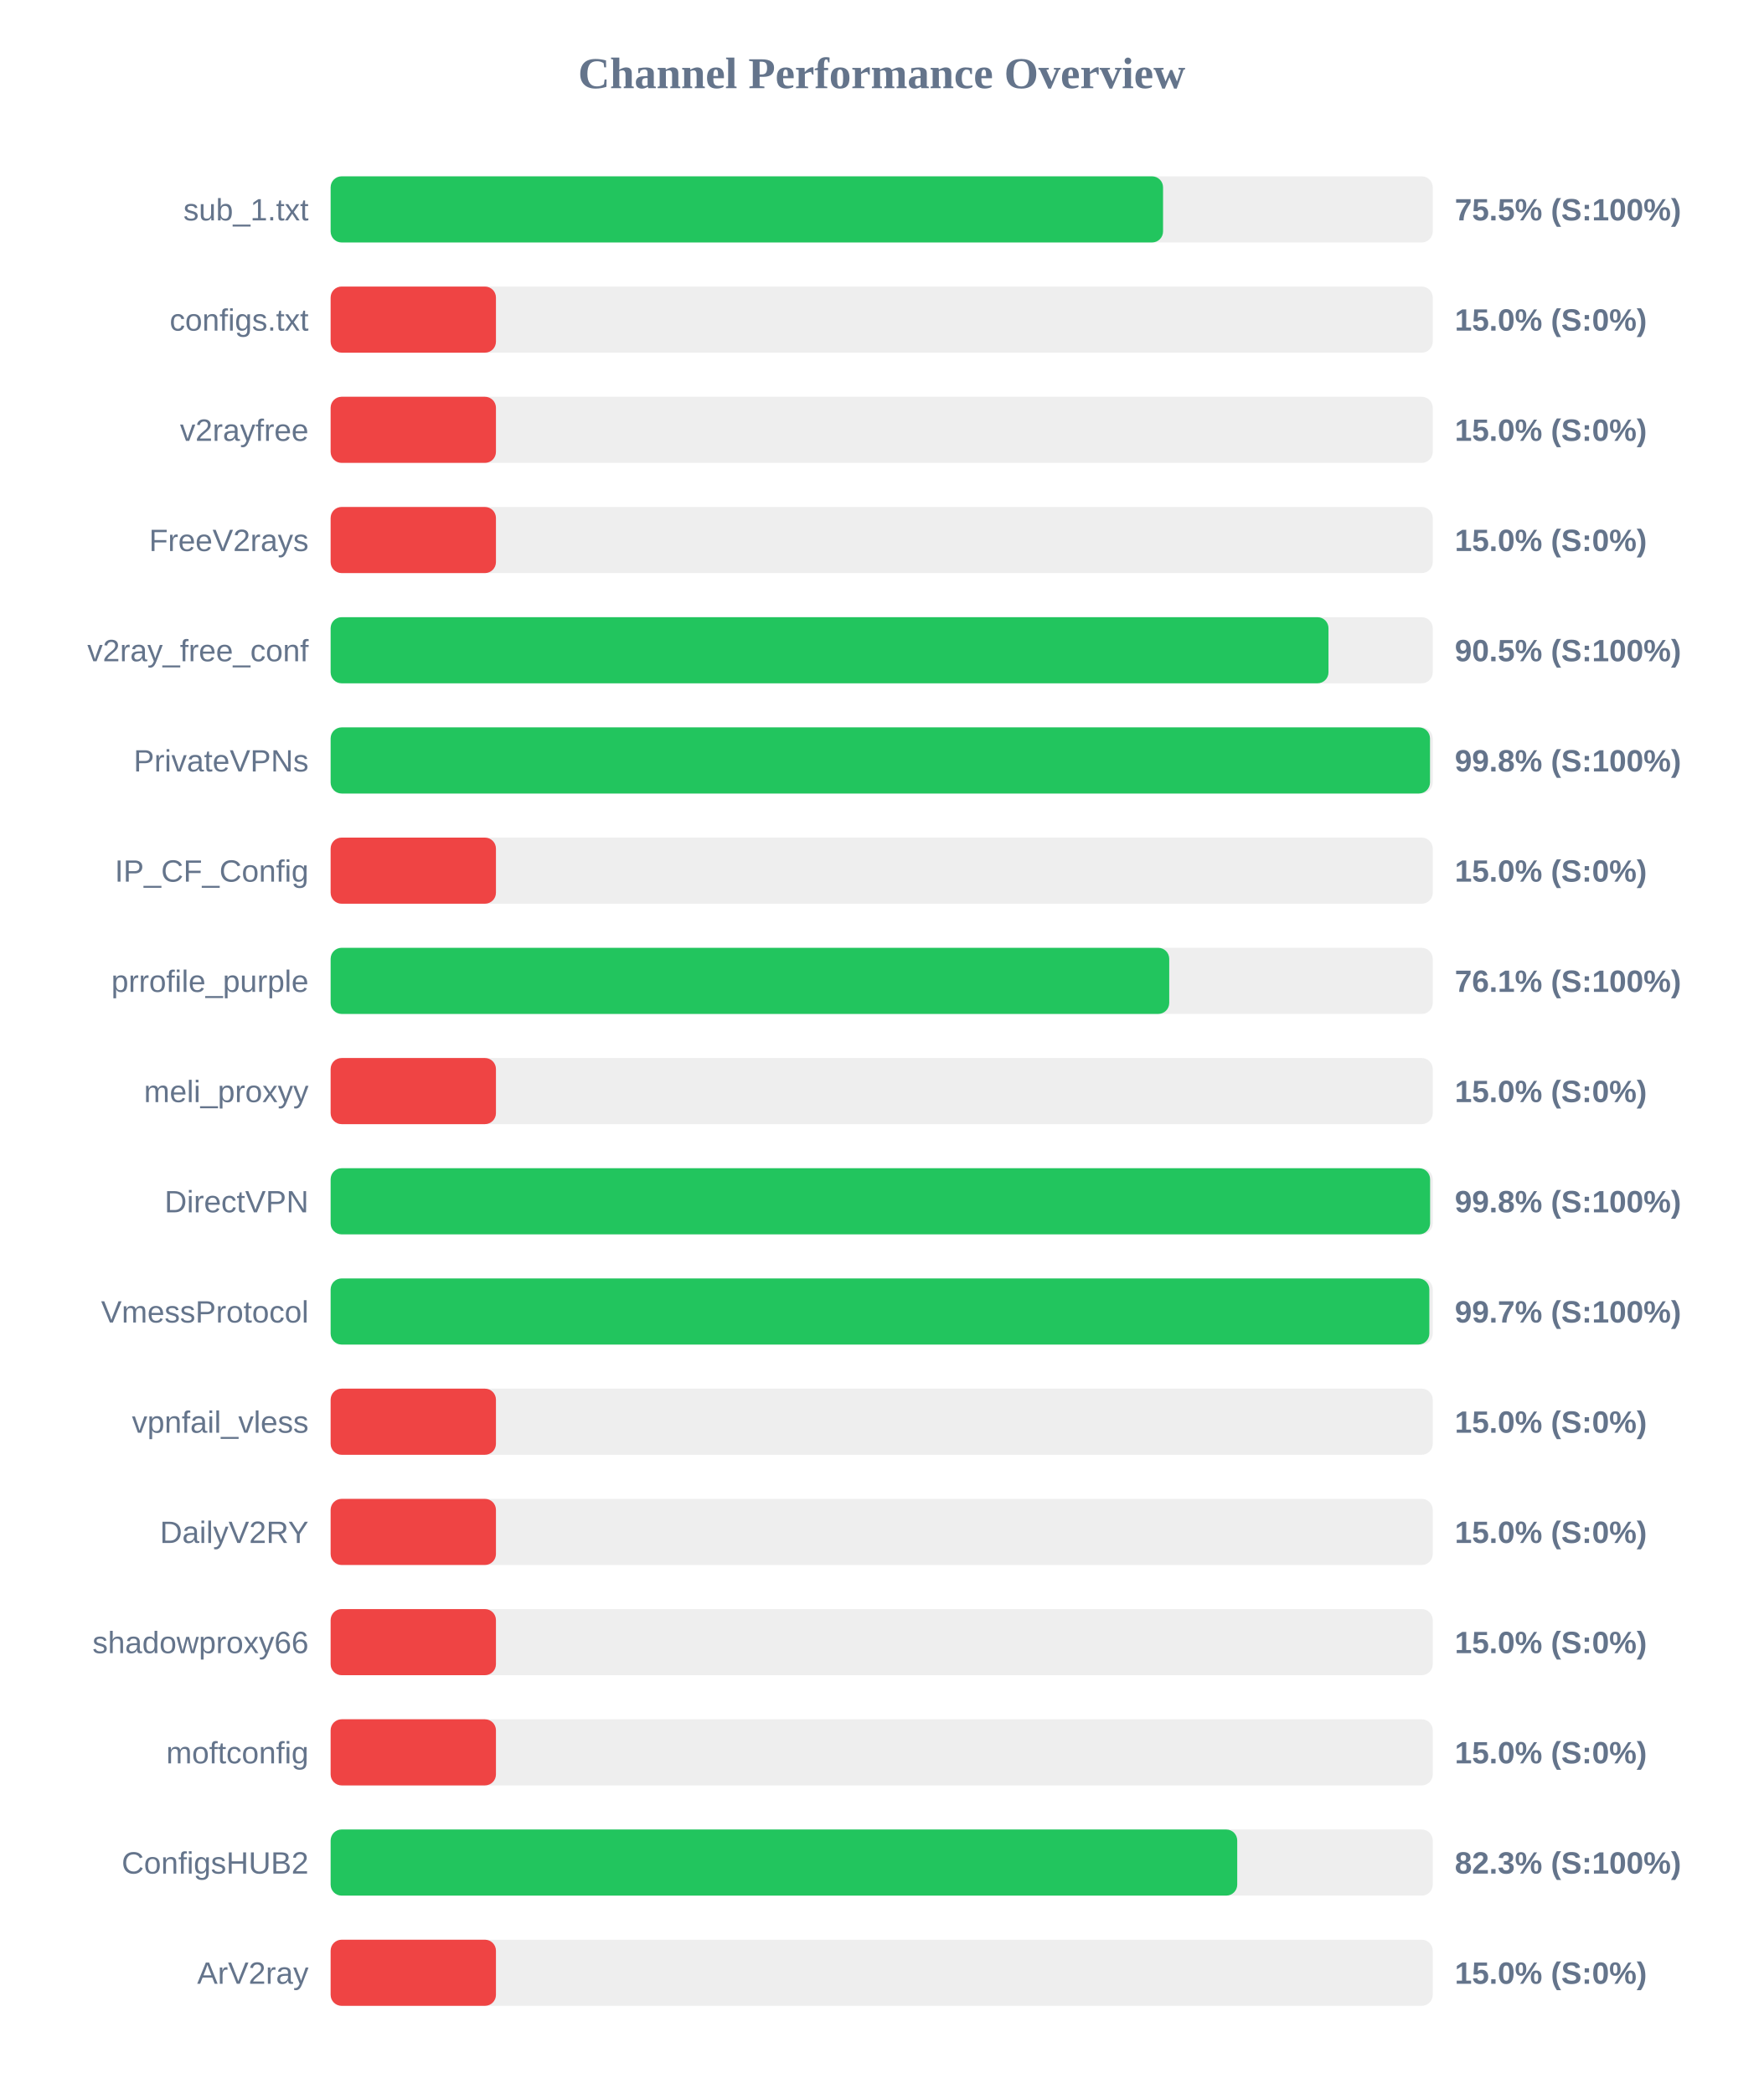
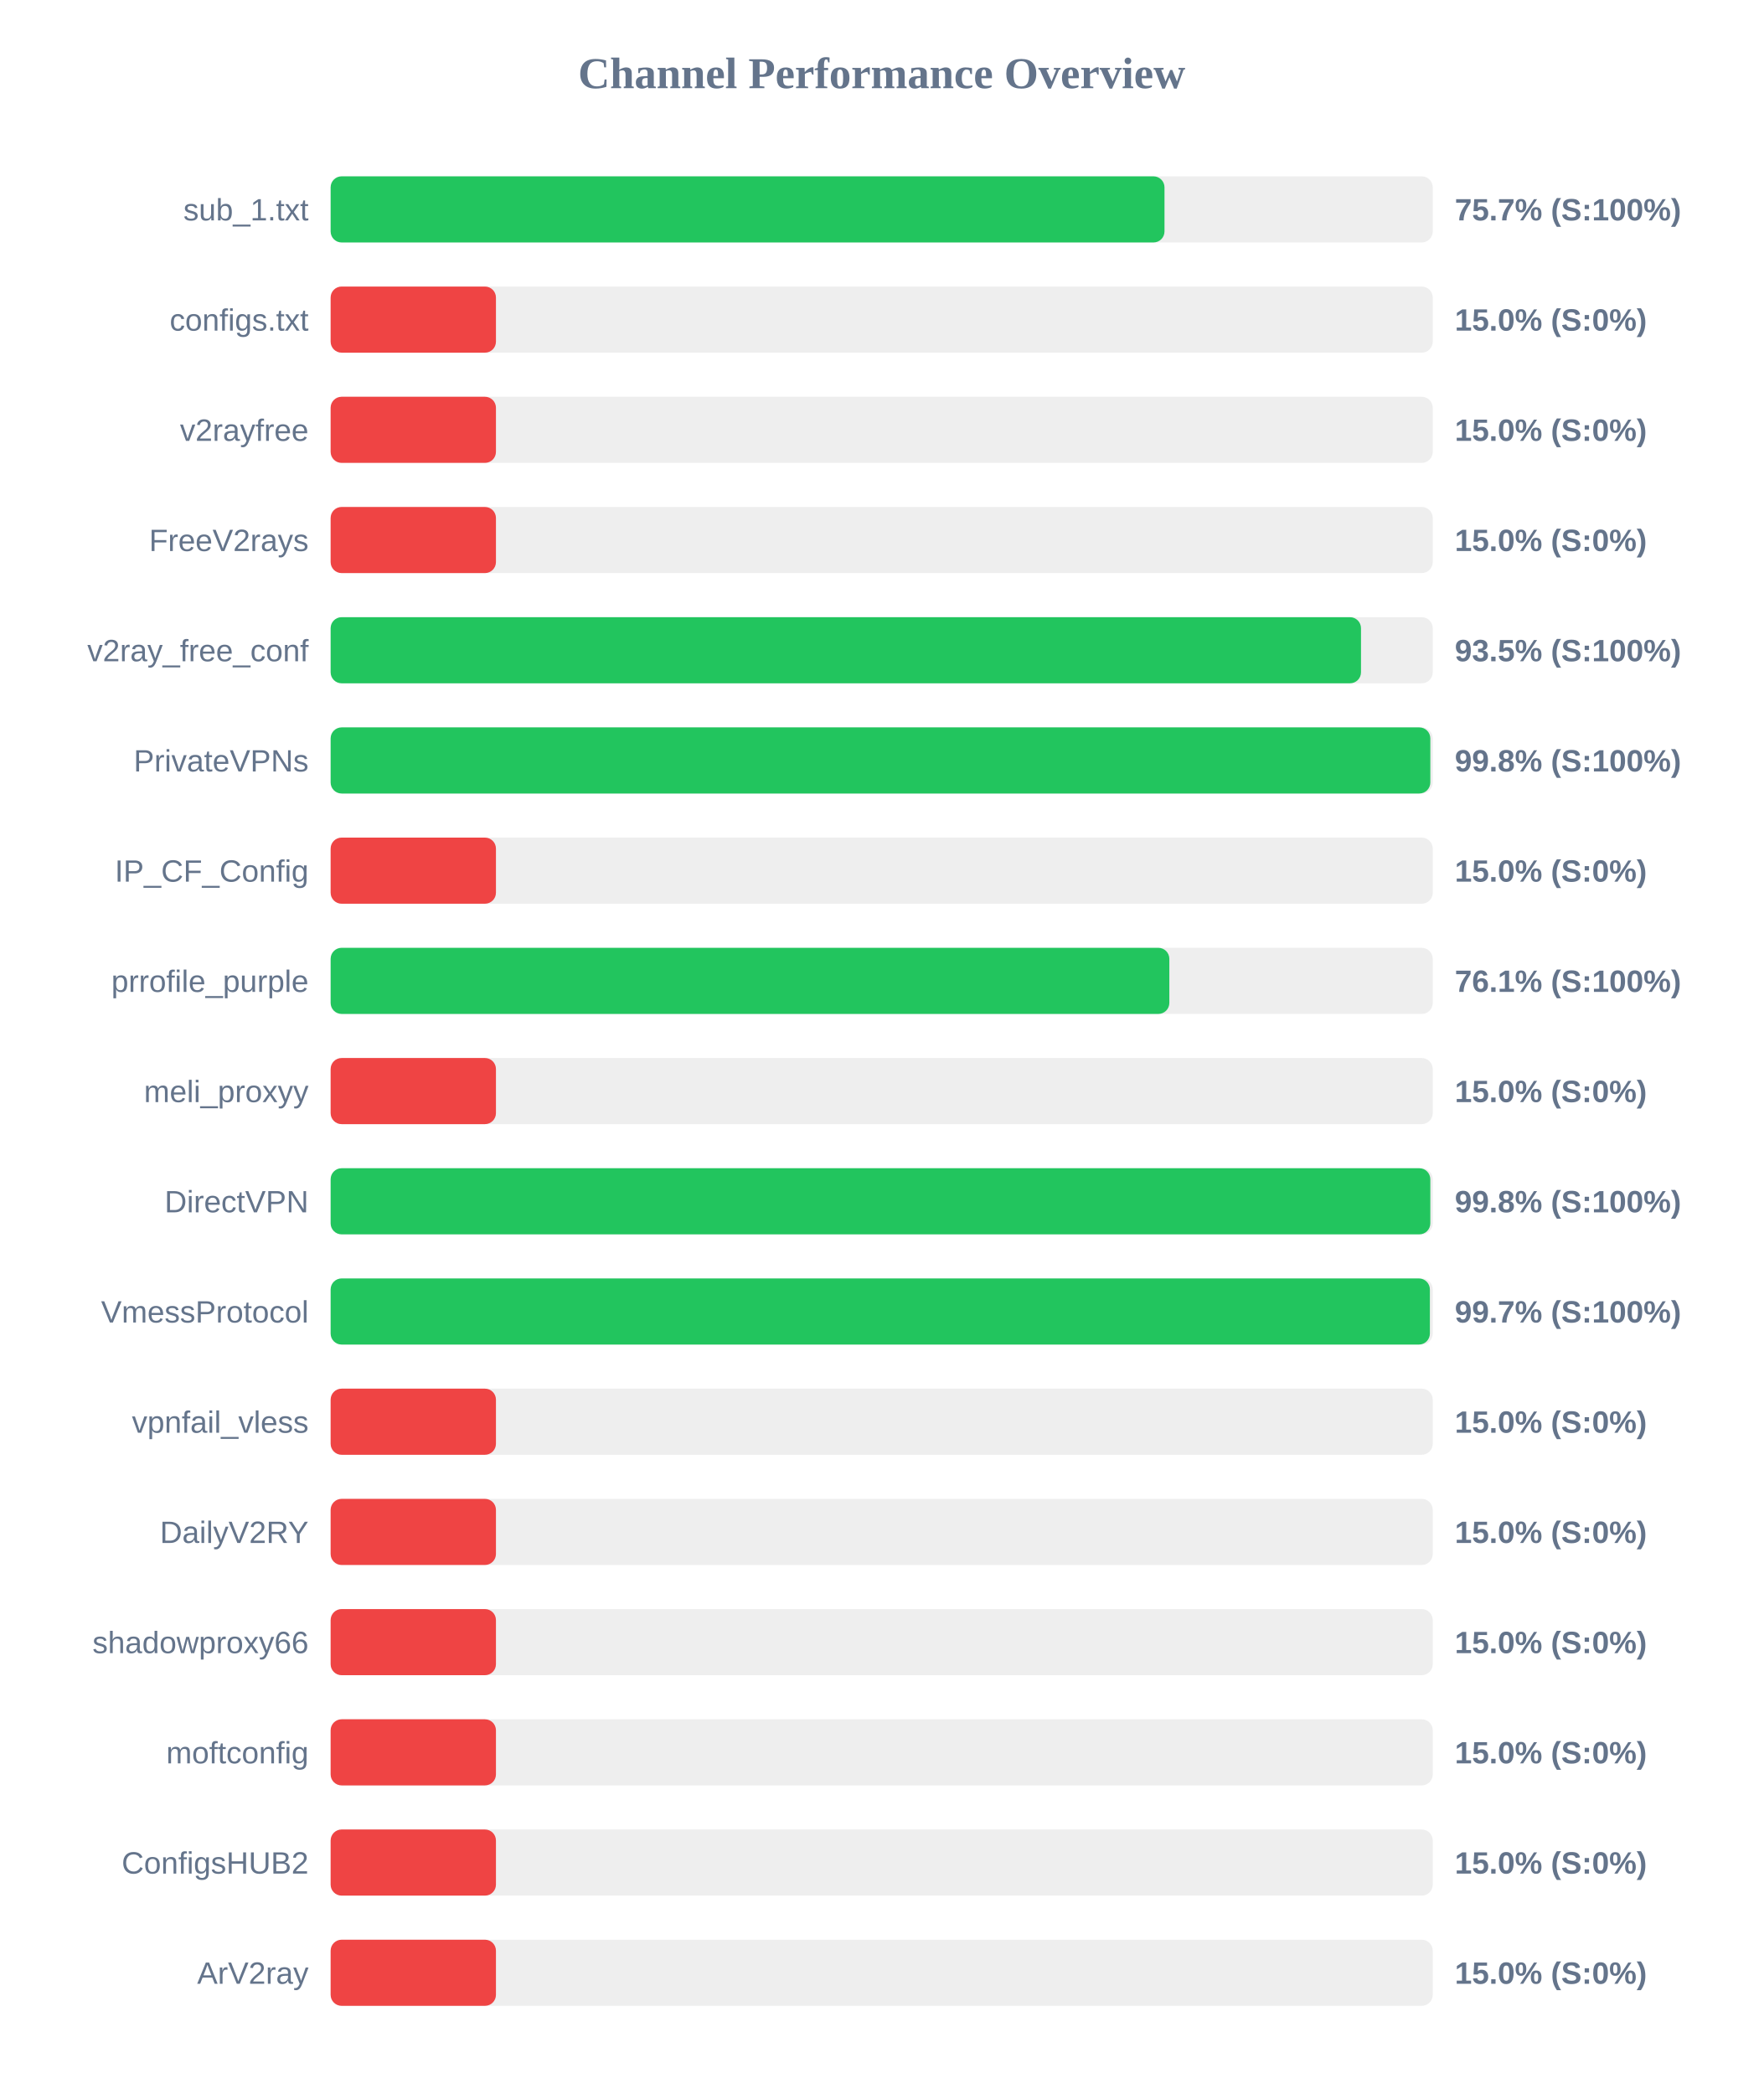
<svg xmlns="http://www.w3.org/2000/svg" width="800" height="950" version="1.1">
  <style>
        .row { font: 14px Arial; fill: #64748b; }
        .score { font: bold 14px Arial; fill: #64748b; }
    </style>
  <text x="400" y="40" text-anchor="middle" font-size="20px" font-weight="bold" fill="#64748b">Channel Performance Overview</text>
  <rect x="150" y="80" width="500" height="30" fill="#eee" rx="5" />
-   <rect x="150" y="80" width="377.65" height="30" fill="#22c55e" rx="5" />
+   <rect x="150" y="80" width="378.3" height="30" fill="#22c55e" rx="5" />
  <text x="140" y="100" text-anchor="end" class="row">sub_1.txt</text>
-   <text x="660" y="100" text-anchor="start" class="score">75.5% (S:100%)</text>
+   <text x="660" y="100" text-anchor="start" class="score">75.7% (S:100%)</text>
  <rect x="150" y="130" width="500" height="30" fill="#eee" rx="5" />
  <rect x="150" y="130" width="75.0" height="30" fill="#ef4444" rx="5" />
  <text x="140" y="150" text-anchor="end" class="row">configs.txt</text>
  <text x="660" y="150" text-anchor="start" class="score">15.0% (S:0%)</text>
  <rect x="150" y="180" width="500" height="30" fill="#eee" rx="5" />
  <rect x="150" y="180" width="75.0" height="30" fill="#ef4444" rx="5" />
  <text x="140" y="200" text-anchor="end" class="row">v2rayfree</text>
  <text x="660" y="200" text-anchor="start" class="score">15.0% (S:0%)</text>
  <rect x="150" y="230" width="500" height="30" fill="#eee" rx="5" />
  <rect x="150" y="230" width="75.0" height="30" fill="#ef4444" rx="5" />
  <text x="140" y="250" text-anchor="end" class="row">FreeV2rays</text>
  <text x="660" y="250" text-anchor="start" class="score">15.0% (S:0%)</text>
  <rect x="150" y="280" width="500" height="30" fill="#eee" rx="5" />
-   <rect x="150" y="280" width="452.7" height="30" fill="#22c55e" rx="5" />
+   <rect x="150" y="280" width="467.45" height="30" fill="#22c55e" rx="5" />
  <text x="140" y="300" text-anchor="end" class="row">v2ray_free_conf</text>
-   <text x="660" y="300" text-anchor="start" class="score">90.5% (S:100%)</text>
+   <text x="660" y="300" text-anchor="start" class="score">93.5% (S:100%)</text>
  <rect x="150" y="330" width="500" height="30" fill="#eee" rx="5" />
-   <rect x="150" y="330" width="498.75" height="30" fill="#22c55e" rx="5" />
+   <rect x="150" y="330" width="498.9" height="30" fill="#22c55e" rx="5" />
  <text x="140" y="350" text-anchor="end" class="row">PrivateVPNs</text>
  <text x="660" y="350" text-anchor="start" class="score">99.8% (S:100%)</text>
  <rect x="150" y="380" width="500" height="30" fill="#eee" rx="5" />
  <rect x="150" y="380" width="75.0" height="30" fill="#ef4444" rx="5" />
  <text x="140" y="400" text-anchor="end" class="row">IP_CF_Config</text>
  <text x="660" y="400" text-anchor="start" class="score">15.0% (S:0%)</text>
  <rect x="150" y="430" width="500" height="30" fill="#eee" rx="5" />
-   <rect x="150" y="430" width="380.45" height="30" fill="#22c55e" rx="5" />
+   <rect x="150" y="430" width="380.5" height="30" fill="#22c55e" rx="5" />
  <text x="140" y="450" text-anchor="end" class="row">prrofile_purple</text>
  <text x="660" y="450" text-anchor="start" class="score">76.1% (S:100%)</text>
  <rect x="150" y="480" width="500" height="30" fill="#eee" rx="5" />
  <rect x="150" y="480" width="75.0" height="30" fill="#ef4444" rx="5" />
  <text x="140" y="500" text-anchor="end" class="row">meli_proxyy</text>
  <text x="660" y="500" text-anchor="start" class="score">15.0% (S:0%)</text>
  <rect x="150" y="530" width="500" height="30" fill="#eee" rx="5" />
-   <rect x="150" y="530" width="498.8" height="30" fill="#22c55e" rx="5" />
+   <rect x="150" y="530" width="498.9" height="30" fill="#22c55e" rx="5" />
  <text x="140" y="550" text-anchor="end" class="row">DirectVPN</text>
  <text x="660" y="550" text-anchor="start" class="score">99.8% (S:100%)</text>
  <rect x="150" y="580" width="500" height="30" fill="#eee" rx="5" />
-   <rect x="150" y="580" width="498.45" height="30" fill="#22c55e" rx="5" />
+   <rect x="150" y="580" width="498.7" height="30" fill="#22c55e" rx="5" />
  <text x="140" y="600" text-anchor="end" class="row">VmessProtocol</text>
  <text x="660" y="600" text-anchor="start" class="score">99.7% (S:100%)</text>
  <rect x="150" y="630" width="500" height="30" fill="#eee" rx="5" />
  <rect x="150" y="630" width="75.0" height="30" fill="#ef4444" rx="5" />
  <text x="140" y="650" text-anchor="end" class="row">vpnfail_vless</text>
  <text x="660" y="650" text-anchor="start" class="score">15.0% (S:0%)</text>
  <rect x="150" y="680" width="500" height="30" fill="#eee" rx="5" />
  <rect x="150" y="680" width="75.0" height="30" fill="#ef4444" rx="5" />
  <text x="140" y="700" text-anchor="end" class="row">DailyV2RY</text>
  <text x="660" y="700" text-anchor="start" class="score">15.0% (S:0%)</text>
  <rect x="150" y="730" width="500" height="30" fill="#eee" rx="5" />
  <rect x="150" y="730" width="75.0" height="30" fill="#ef4444" rx="5" />
  <text x="140" y="750" text-anchor="end" class="row">shadowproxy66</text>
  <text x="660" y="750" text-anchor="start" class="score">15.0% (S:0%)</text>
  <rect x="150" y="780" width="500" height="30" fill="#eee" rx="5" />
  <rect x="150" y="780" width="75.0" height="30" fill="#ef4444" rx="5" />
  <text x="140" y="800" text-anchor="end" class="row">moftconfig</text>
  <text x="660" y="800" text-anchor="start" class="score">15.0% (S:0%)</text>
  <rect x="150" y="830" width="500" height="30" fill="#eee" rx="5" />
-   <rect x="150" y="830" width="411.3" height="30" fill="#22c55e" rx="5" />
+   <rect x="150" y="830" width="75.0" height="30" fill="#ef4444" rx="5" />
  <text x="140" y="850" text-anchor="end" class="row">ConfigsHUB2</text>
-   <text x="660" y="850" text-anchor="start" class="score">82.3% (S:100%)</text>
+   <text x="660" y="850" text-anchor="start" class="score">15.0% (S:0%)</text>
  <rect x="150" y="880" width="500" height="30" fill="#eee" rx="5" />
  <rect x="150" y="880" width="75.0" height="30" fill="#ef4444" rx="5" />
  <text x="140" y="900" text-anchor="end" class="row">ArV2ray</text>
  <text x="660" y="900" text-anchor="start" class="score">15.0% (S:0%)</text>
</svg>
